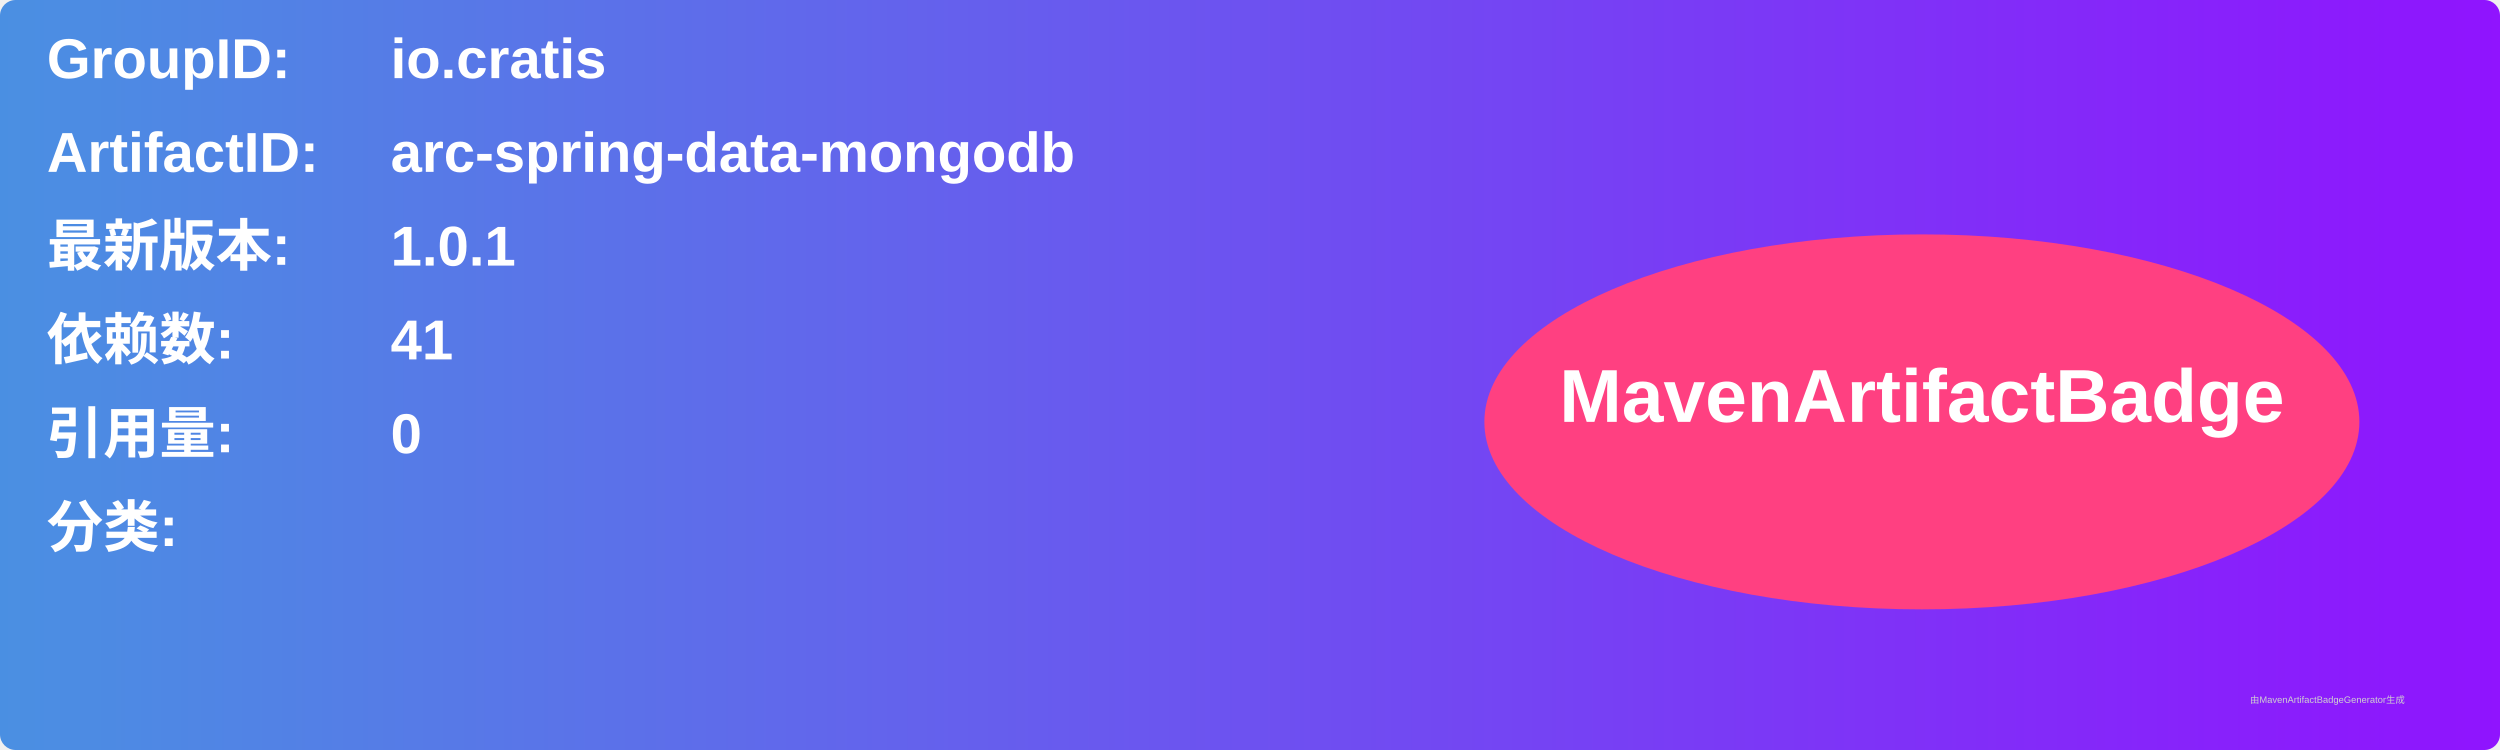
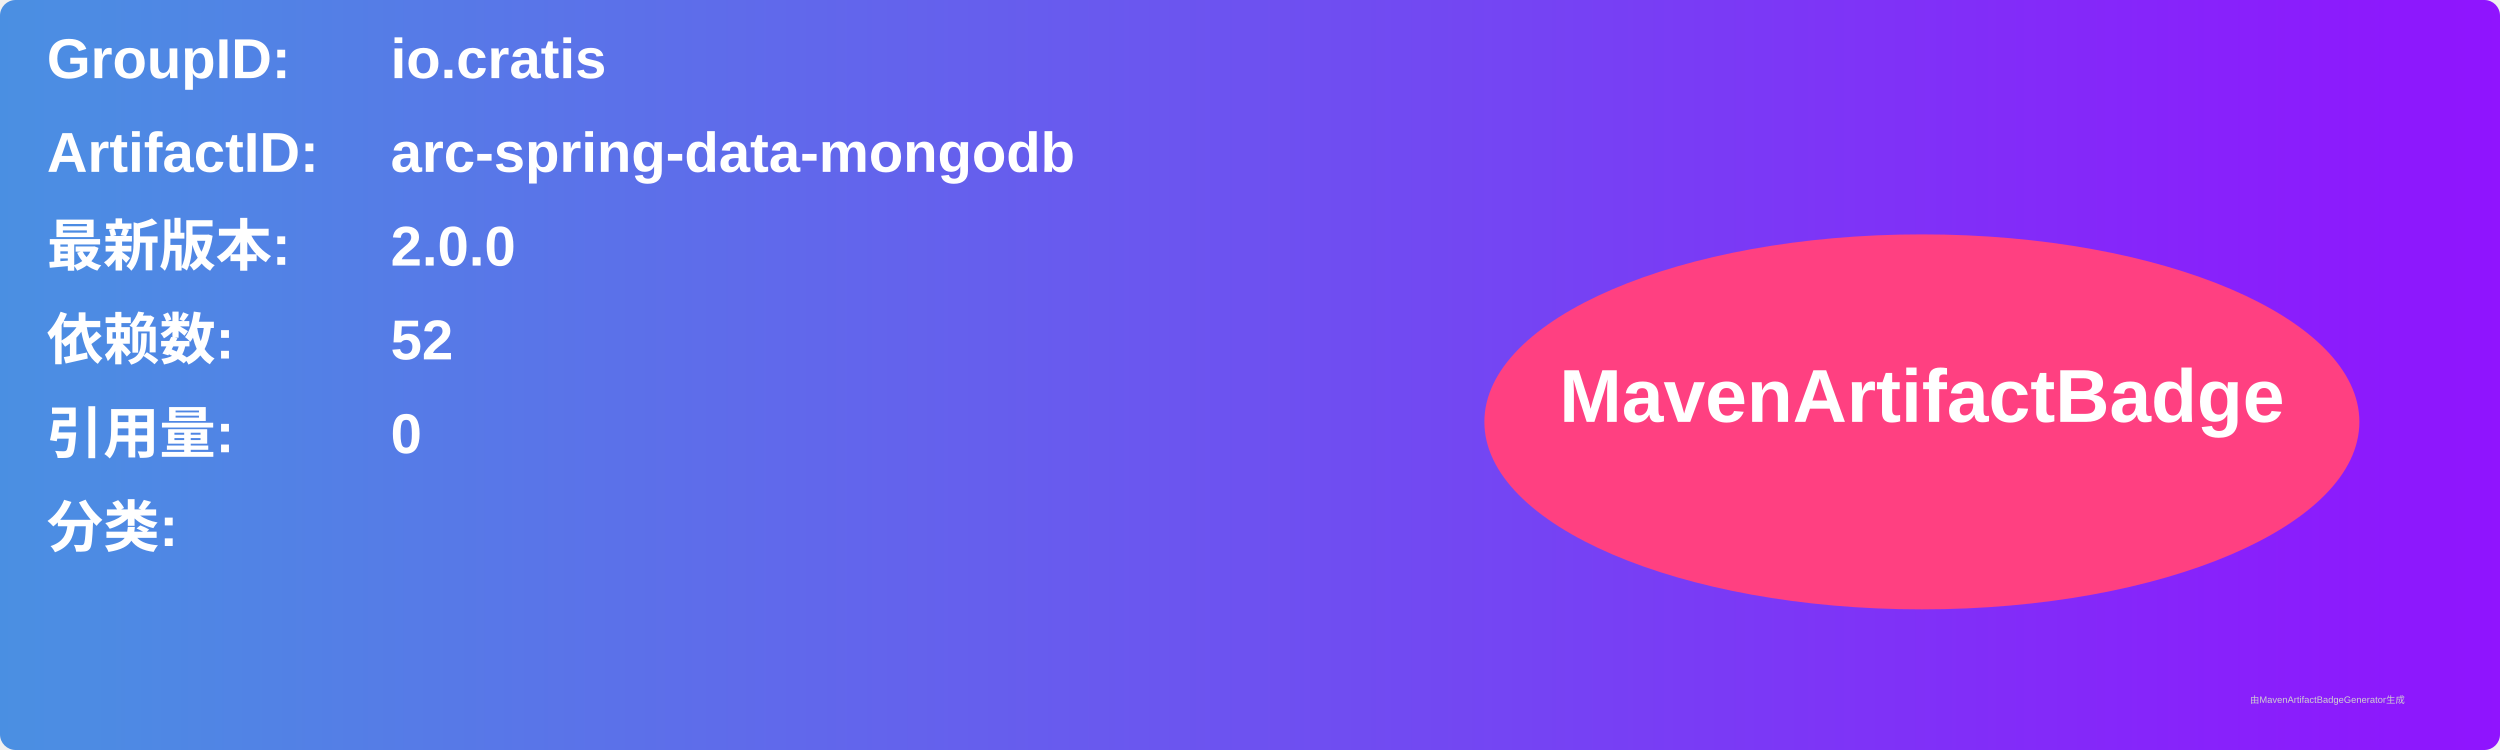
<svg xmlns="http://www.w3.org/2000/svg" width="800" height="240" viewBox="0 0 800 240">
  <linearGradient id="grad" x1="0%" y1="0%" x2="100%" y2="0%">
    <stop offset="0%" stop-color="#4a90e2" />
    <stop offset="100%" stop-color="#9013fe" />
  </linearGradient>
  <rect width="100%" height="100%" rx="5" ry="5" fill="url(#grad)" />
  <g transform="translate(15, 15)">
    <text x="0" y="10" font-family="Arial" font-size="18" fill="white" font-weight="bold" width="260">GroupID:</text>
    <text x="110" y="10" font-family="Arial" font-size="18" fill="white" font-weight="bold" width="460">io.cratis</text>
    <text x="0" y="40" font-family="Arial" font-size="18" fill="white" font-weight="bold" width="260">ArtifactID:</text>
    <text x="110" y="40" font-family="Arial" font-size="18" fill="white" font-weight="bold" width="460">arc-spring-data-mongodb</text>
    <text x="0" y="70" font-family="Arial" font-size="18" fill="white" font-weight="bold">最新版本:</text>
    <text x="110" y="70" font-family="Arial" font-size="18" fill="white" font-weight="bold">
-       <tspan font-weight="bold">1.0.1</tspan>
+       <tspan font-weight="bold">2.0.0</tspan>
    </text>
    <text x="0" y="100" font-family="Arial" font-size="18" fill="white" font-weight="bold">依赖数: </text>
    <text x="110" y="100" font-family="Arial" font-size="18" fill="white">
-       <tspan font-weight="bold">41</tspan>
+       <tspan font-weight="bold">52</tspan>
    </text>
    <text x="0" y="130" font-family="Arial" font-size="18" fill="white" font-weight="bold">引用量: </text>
    <text x="110" y="130" font-family="Arial" font-size="18" fill="white">
      <tspan font-weight="bold">0</tspan>
    </text>
    <text x="0" y="160" font-family="Arial" font-size="18" fill="white" font-weight="bold">分类:</text>
    <text x="10" y="190" font-family="Arial" font-size="10" fill="white">
      <tspan font-weight="bold" />
    </text>
    <ellipse cx="600" cy="120" rx="140" ry="60" fill="#ff4081" />
    <text x="600" y="120" text-anchor="middle" font-family="Arial" font-size="24" fill="white" font-weight="bold">MavenArtifactBadge</text>
  </g>
  <text x="720" y="225" font-family="Arial" font-size="3" fill="#d0d0d0">由MavenArtifactBadgeGenerator生成</text>
</svg>
